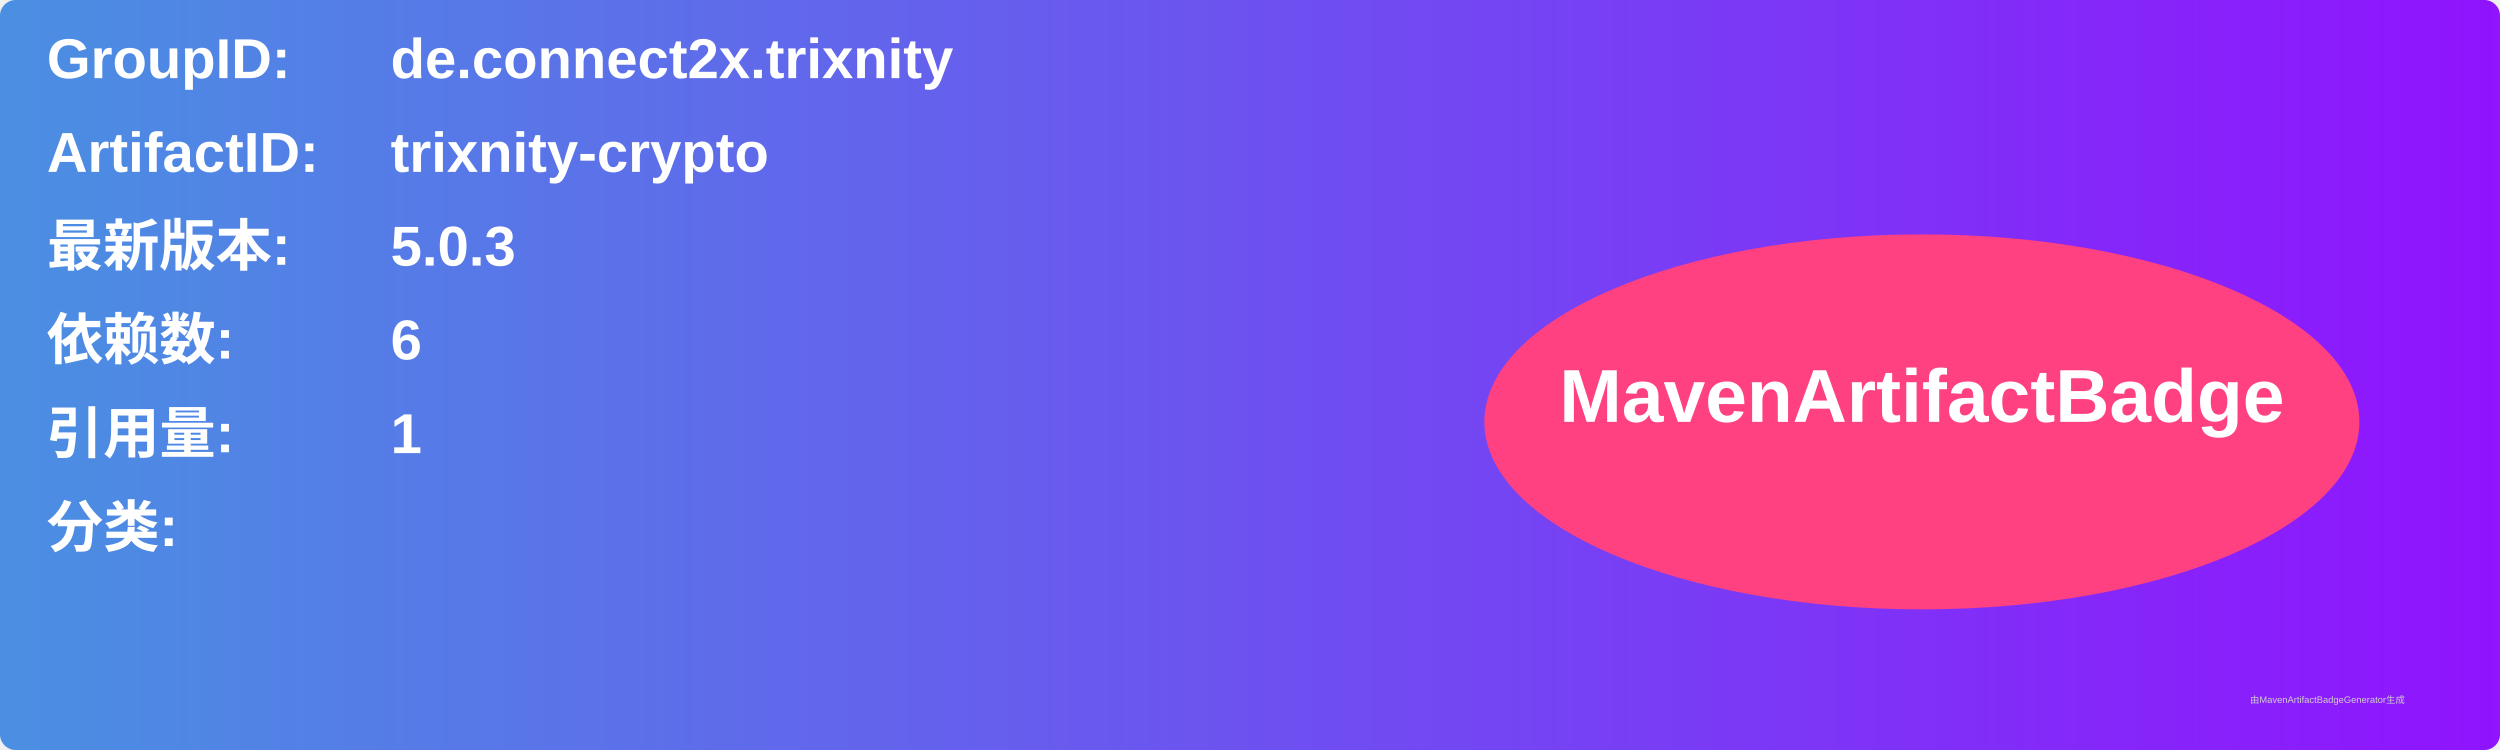
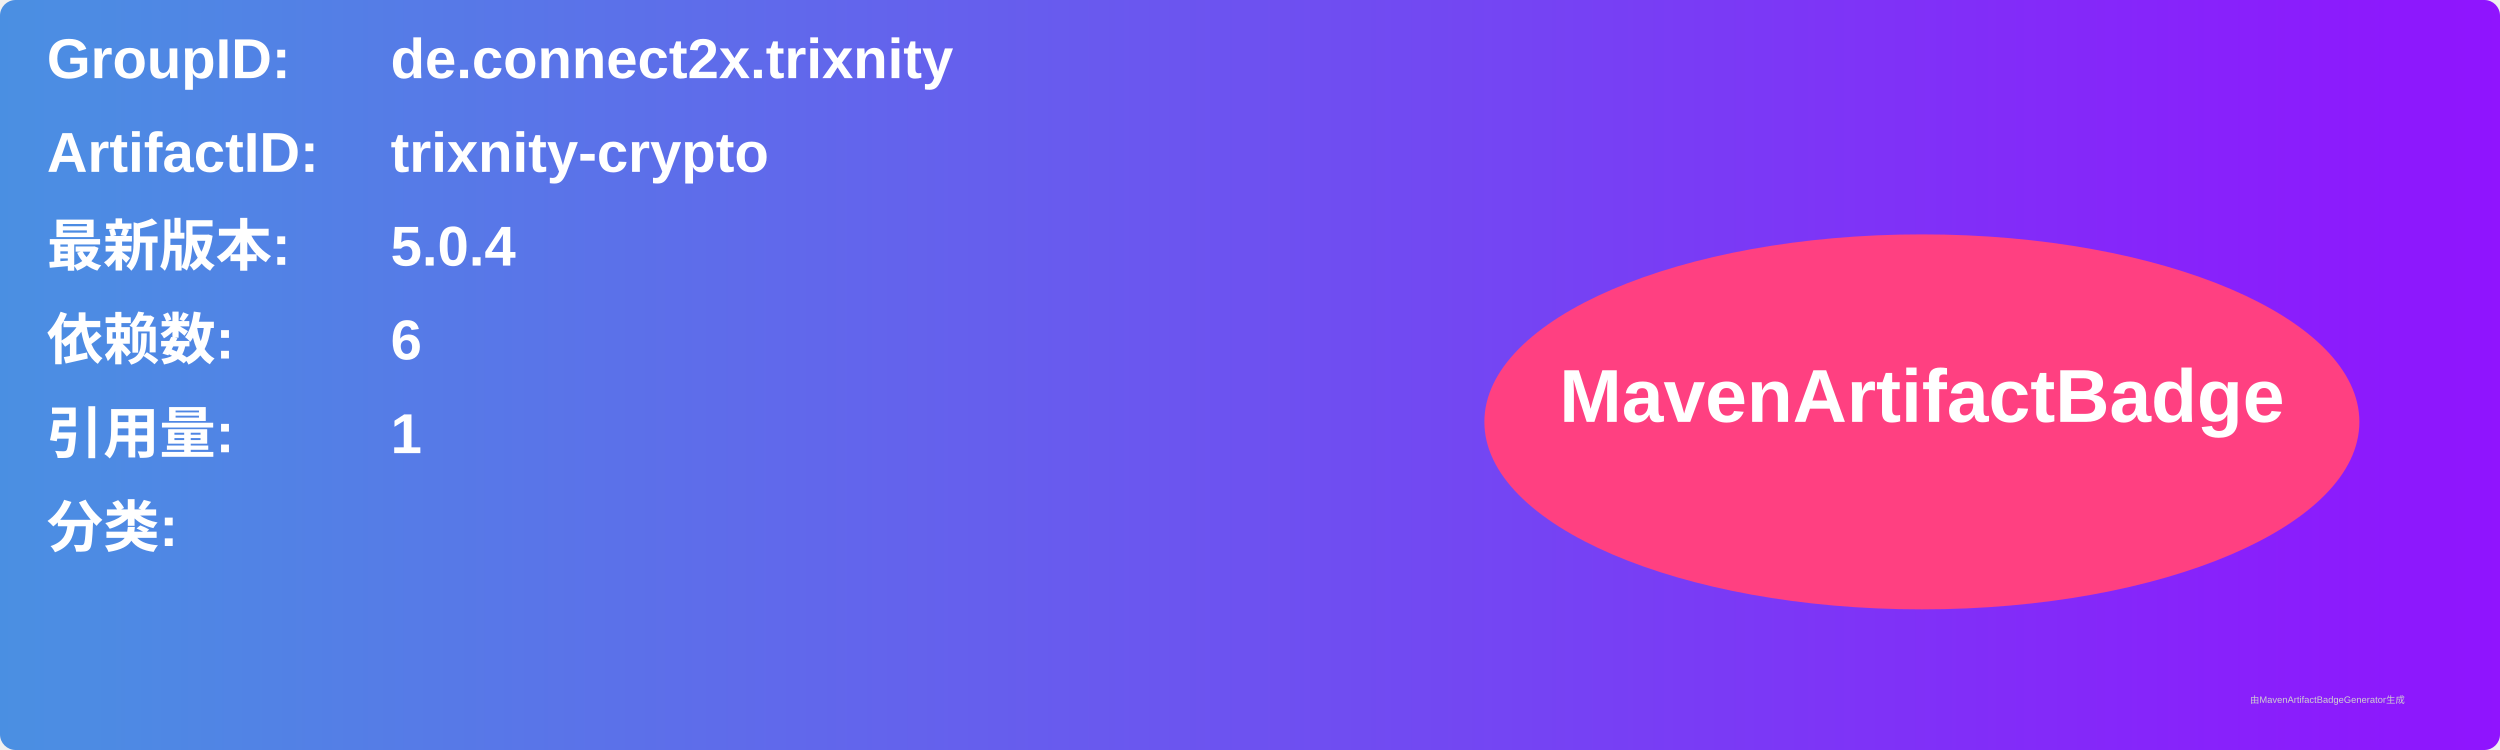
<svg xmlns="http://www.w3.org/2000/svg" width="800" height="240" viewBox="0 0 800 240">
  <linearGradient id="grad" x1="0%" y1="0%" x2="100%" y2="0%">
    <stop offset="0%" stop-color="#4a90e2" />
    <stop offset="100%" stop-color="#9013fe" />
  </linearGradient>
  <rect width="100%" height="100%" rx="5" ry="5" fill="url(#grad)" />
  <g transform="translate(15, 15)">
    <text x="0" y="10" font-family="Arial" font-size="18" fill="white" font-weight="bold" width="260">GroupID:</text>
    <text x="110" y="10" font-family="Arial" font-size="18" fill="white" font-weight="bold" width="460">de.connect2x.trixnity</text>
    <text x="0" y="40" font-family="Arial" font-size="18" fill="white" font-weight="bold" width="260">ArtifactID:</text>
    <text x="110" y="40" font-family="Arial" font-size="18" fill="white" font-weight="bold" width="460">trixnity-crypto</text>
    <text x="0" y="70" font-family="Arial" font-size="18" fill="white" font-weight="bold">最新版本:</text>
    <text x="110" y="70" font-family="Arial" font-size="18" fill="white" font-weight="bold">
-       <tspan font-weight="bold">5.0.3</tspan>
+       <tspan font-weight="bold">5.0.4</tspan>
    </text>
    <text x="0" y="100" font-family="Arial" font-size="18" fill="white" font-weight="bold">依赖数: </text>
    <text x="110" y="100" font-family="Arial" font-size="18" fill="white">
      <tspan font-weight="bold">6</tspan>
    </text>
    <text x="0" y="130" font-family="Arial" font-size="18" fill="white" font-weight="bold">引用量: </text>
    <text x="110" y="130" font-family="Arial" font-size="18" fill="white">
      <tspan font-weight="bold">1</tspan>
    </text>
    <text x="0" y="160" font-family="Arial" font-size="18" fill="white" font-weight="bold">分类:</text>
    <text x="10" y="190" font-family="Arial" font-size="10" fill="white">
      <tspan font-weight="bold" />
    </text>
    <ellipse cx="600" cy="120" rx="140" ry="60" fill="#ff4081" />
    <text x="600" y="120" text-anchor="middle" font-family="Arial" font-size="24" fill="white" font-weight="bold">MavenArtifactBadge</text>
  </g>
  <text x="720" y="225" font-family="Arial" font-size="3" fill="#d0d0d0">由MavenArtifactBadgeGenerator生成</text>
</svg>
